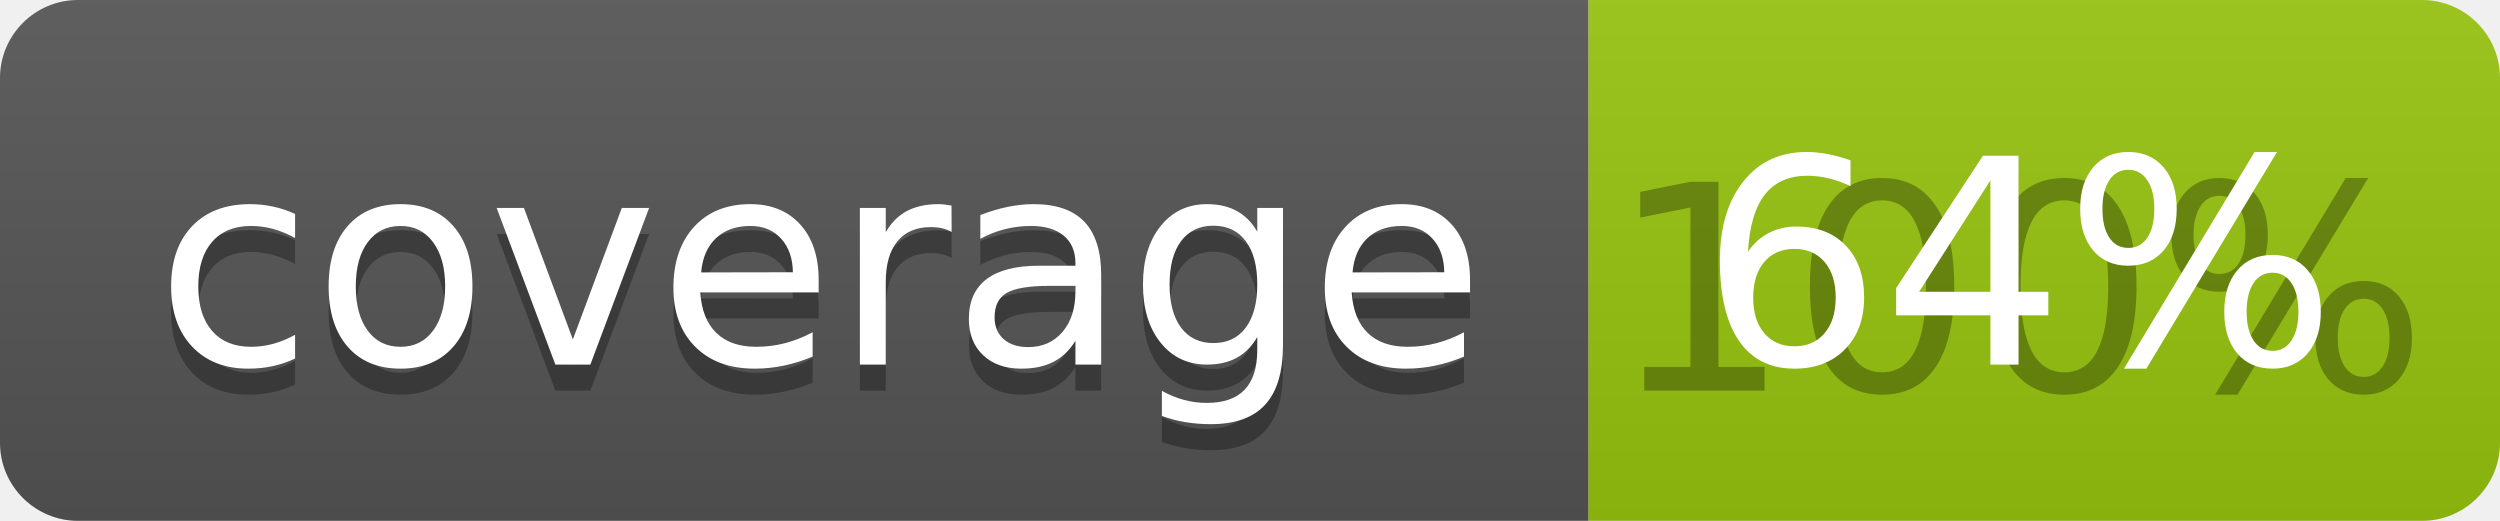
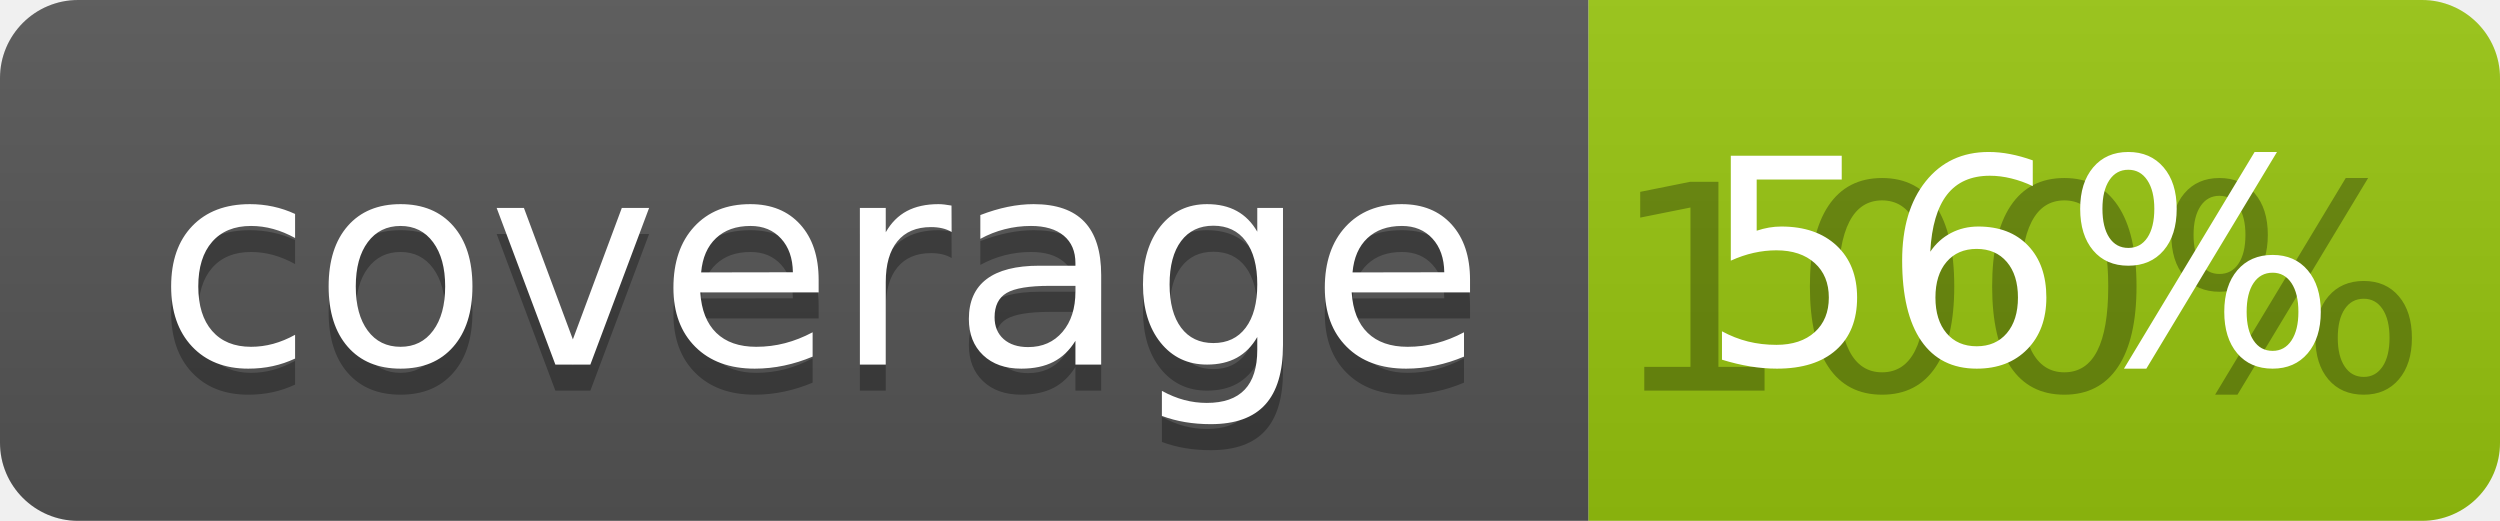
<svg xmlns="http://www.w3.org/2000/svg" width="96" height="20">
  <linearGradient id="b" x2="0" y2="100%">
    <stop offset="0" stop-color="#bbb" stop-opacity=".1" />
    <stop offset="1" stop-opacity=".1" />
  </linearGradient>
  <clipPath id="a">
    <rect width="96" height="20" rx="3" fill="#fff" />
  </clipPath>
  <g clip-path="url(#a)">
    <path fill="#555" d="M0 0h61v20H0z" />
    <path fill="#97C50F" d="M61 0h35v20H61z" />
    <path fill="url(#b)" d="M0 0h96v20H0z" />
  </g>
  <g fill="#fff" text-anchor="middle" font-family="DejaVu Sans,Verdana,Geneva,sans-serif" font-size="110">
    <text x="315" y="150" fill="#010101" fill-opacity=".3" transform="scale(.1)" textLength="510">coverage</text>
    <text x="315" y="140" transform="scale(.1)" textLength="510">coverage</text>
    <text x="775" y="150" fill="#010101" fill-opacity=".3" transform="scale(.1)" textLength="250">100%</text>
-     <text x="775" y="140" transform="scale(.1)" textLength="250">64%</text>
+     <text x="775" y="140" transform="scale(.1)" textLength="250">56%</text>
  </g>
</svg>
